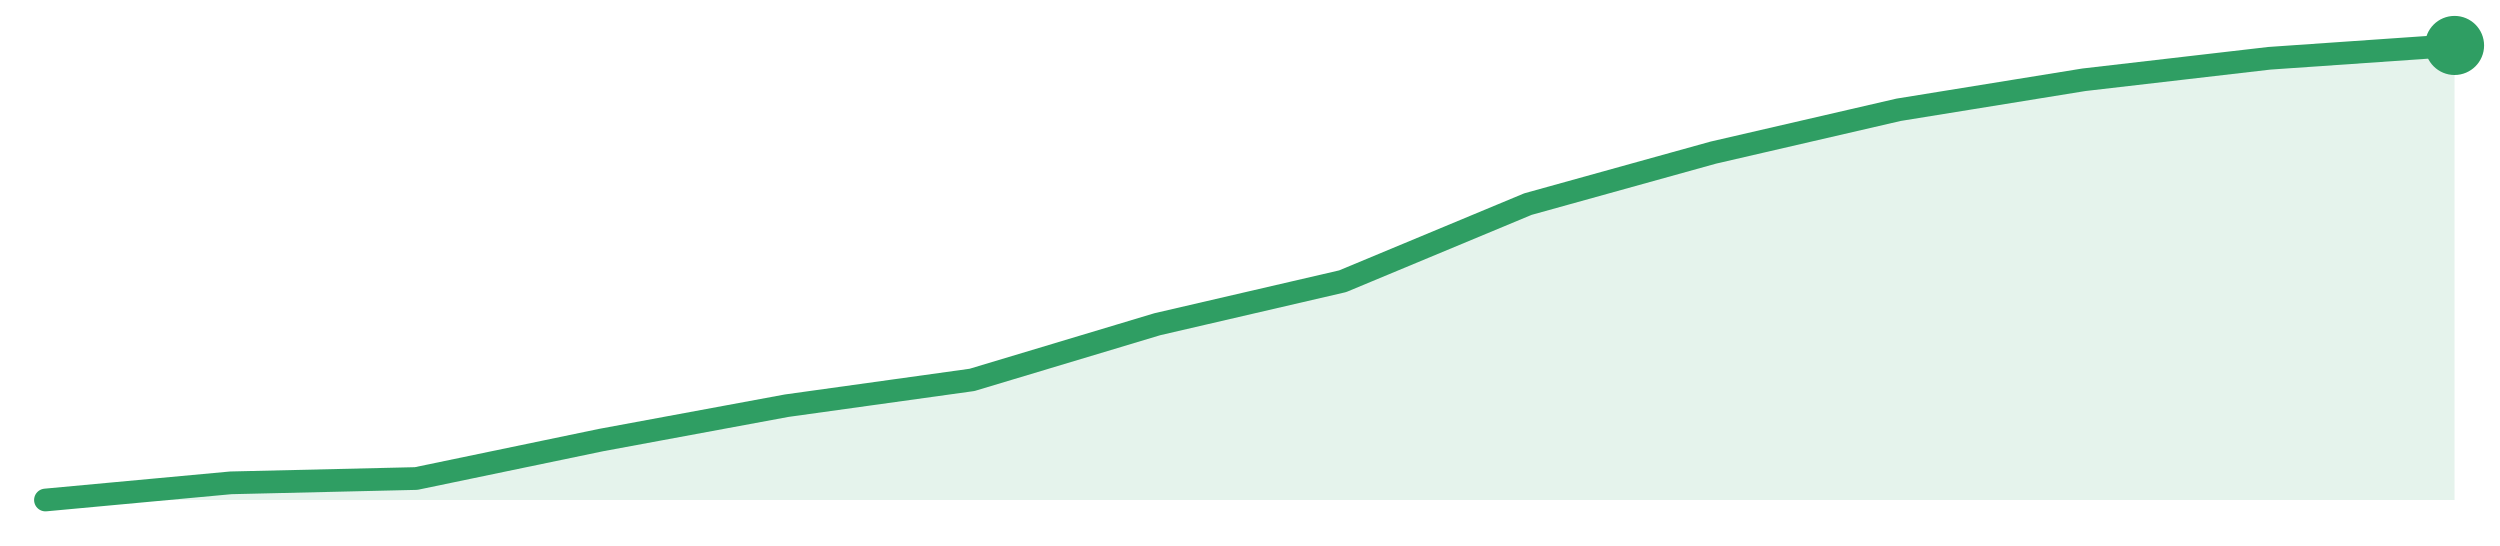
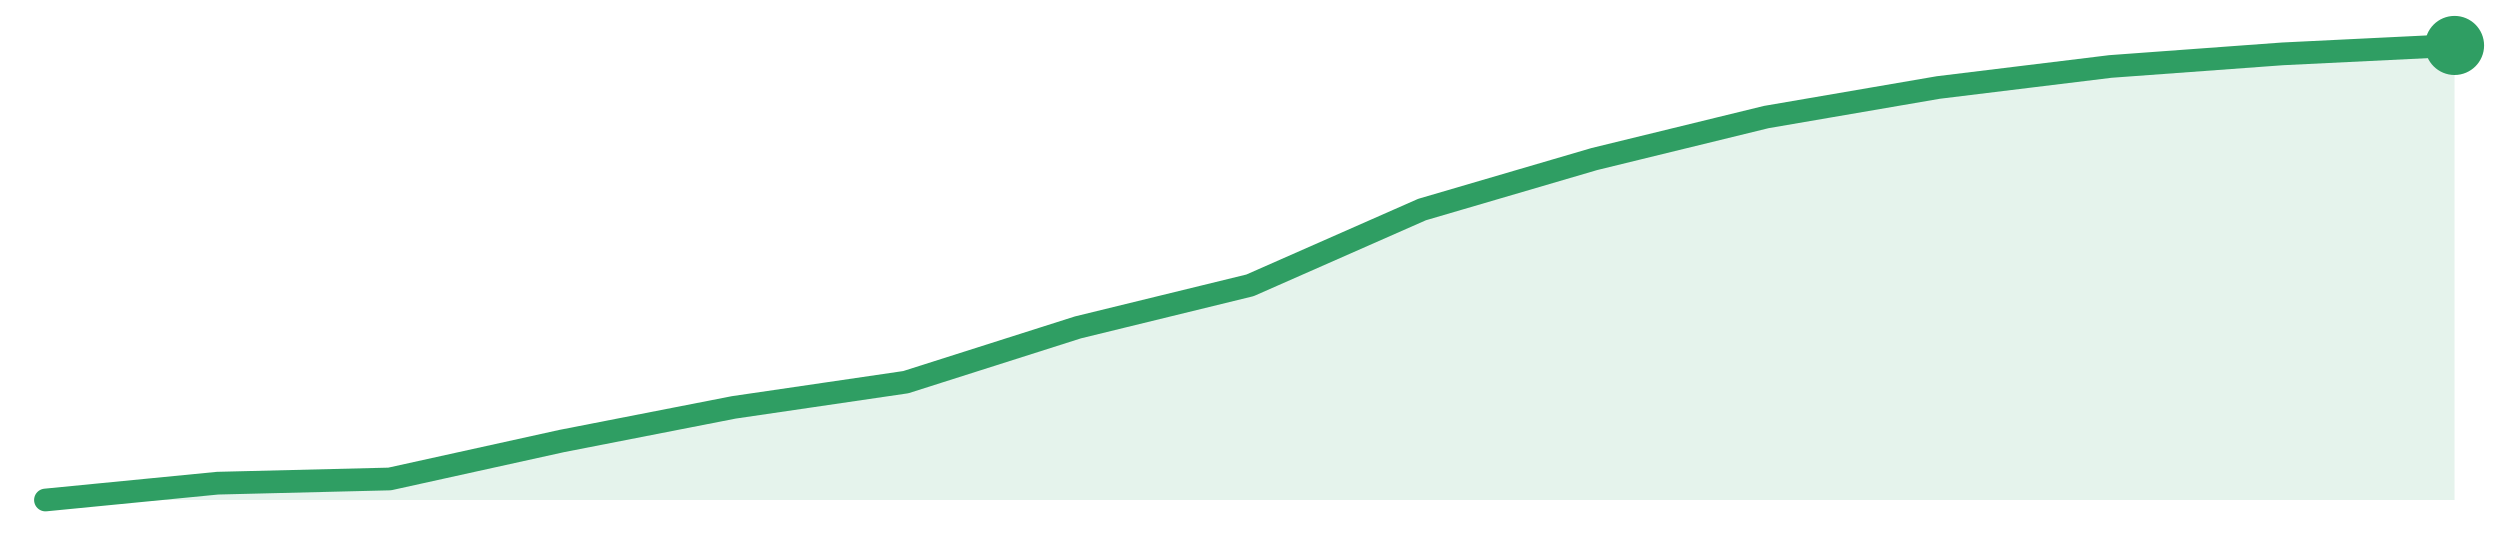
<svg xmlns="http://www.w3.org/2000/svg" width="220" height="48" viewBox="0 0 220 48" role="img" aria-label="trend">
-   <path d="M4.0,44.0 L4.0,44.0 L20.31,42.49 L36.62,42.11 L52.92,38.72 L69.23,35.7 L85.54,33.43 L101.85,28.53 L118.15,24.75 L134.46,17.96 L150.77,13.43 L167.08,9.66 L183.38,7.02 L199.69,5.13 L216.0,4.0 L216.0,44.0 Z" fill="#2f9e631f" />
-   <path d="M4.0,44.0 L20.31,42.49 L36.62,42.11 L52.92,38.72 L69.23,35.7 L85.54,33.43 L101.85,28.53 L118.15,24.75 L134.46,17.96 L150.77,13.43 L167.08,9.66 L183.38,7.02 L199.69,5.13 L216.0,4.0" fill="none" stroke="#2f9e63" stroke-width="2" stroke-linejoin="round" stroke-linecap="round" />
+   <path d="M4.0,44.0 L4.0,44.0 L19.14,42.52 L34.29,42.15 L49.43,38.81 L64.57,35.85 L79.71,33.63 L94.86,28.81 L110.0,25.11 L125.14,18.44 L140.29,14.0 L155.43,10.3 L170.57,7.7 L185.71,5.85 L200.86,4.74 L216.0,4.0 L216.0,44.0 Z" fill="#2f9e631f" />
+   <path d="M4.0,44.0 L19.14,42.52 L34.29,42.15 L49.43,38.81 L64.57,35.85 L79.71,33.63 L94.86,28.81 L110.0,25.11 L125.14,18.44 L140.29,14.0 L155.43,10.3 L170.57,7.7 L185.71,5.85 L200.86,4.74 L216.0,4.0" fill="none" stroke="#2f9e63" stroke-width="2" stroke-linejoin="round" stroke-linecap="round" />
  <circle cx="216.0" cy="4.0" r="2.6" fill="#2f9e63" />
</svg>
